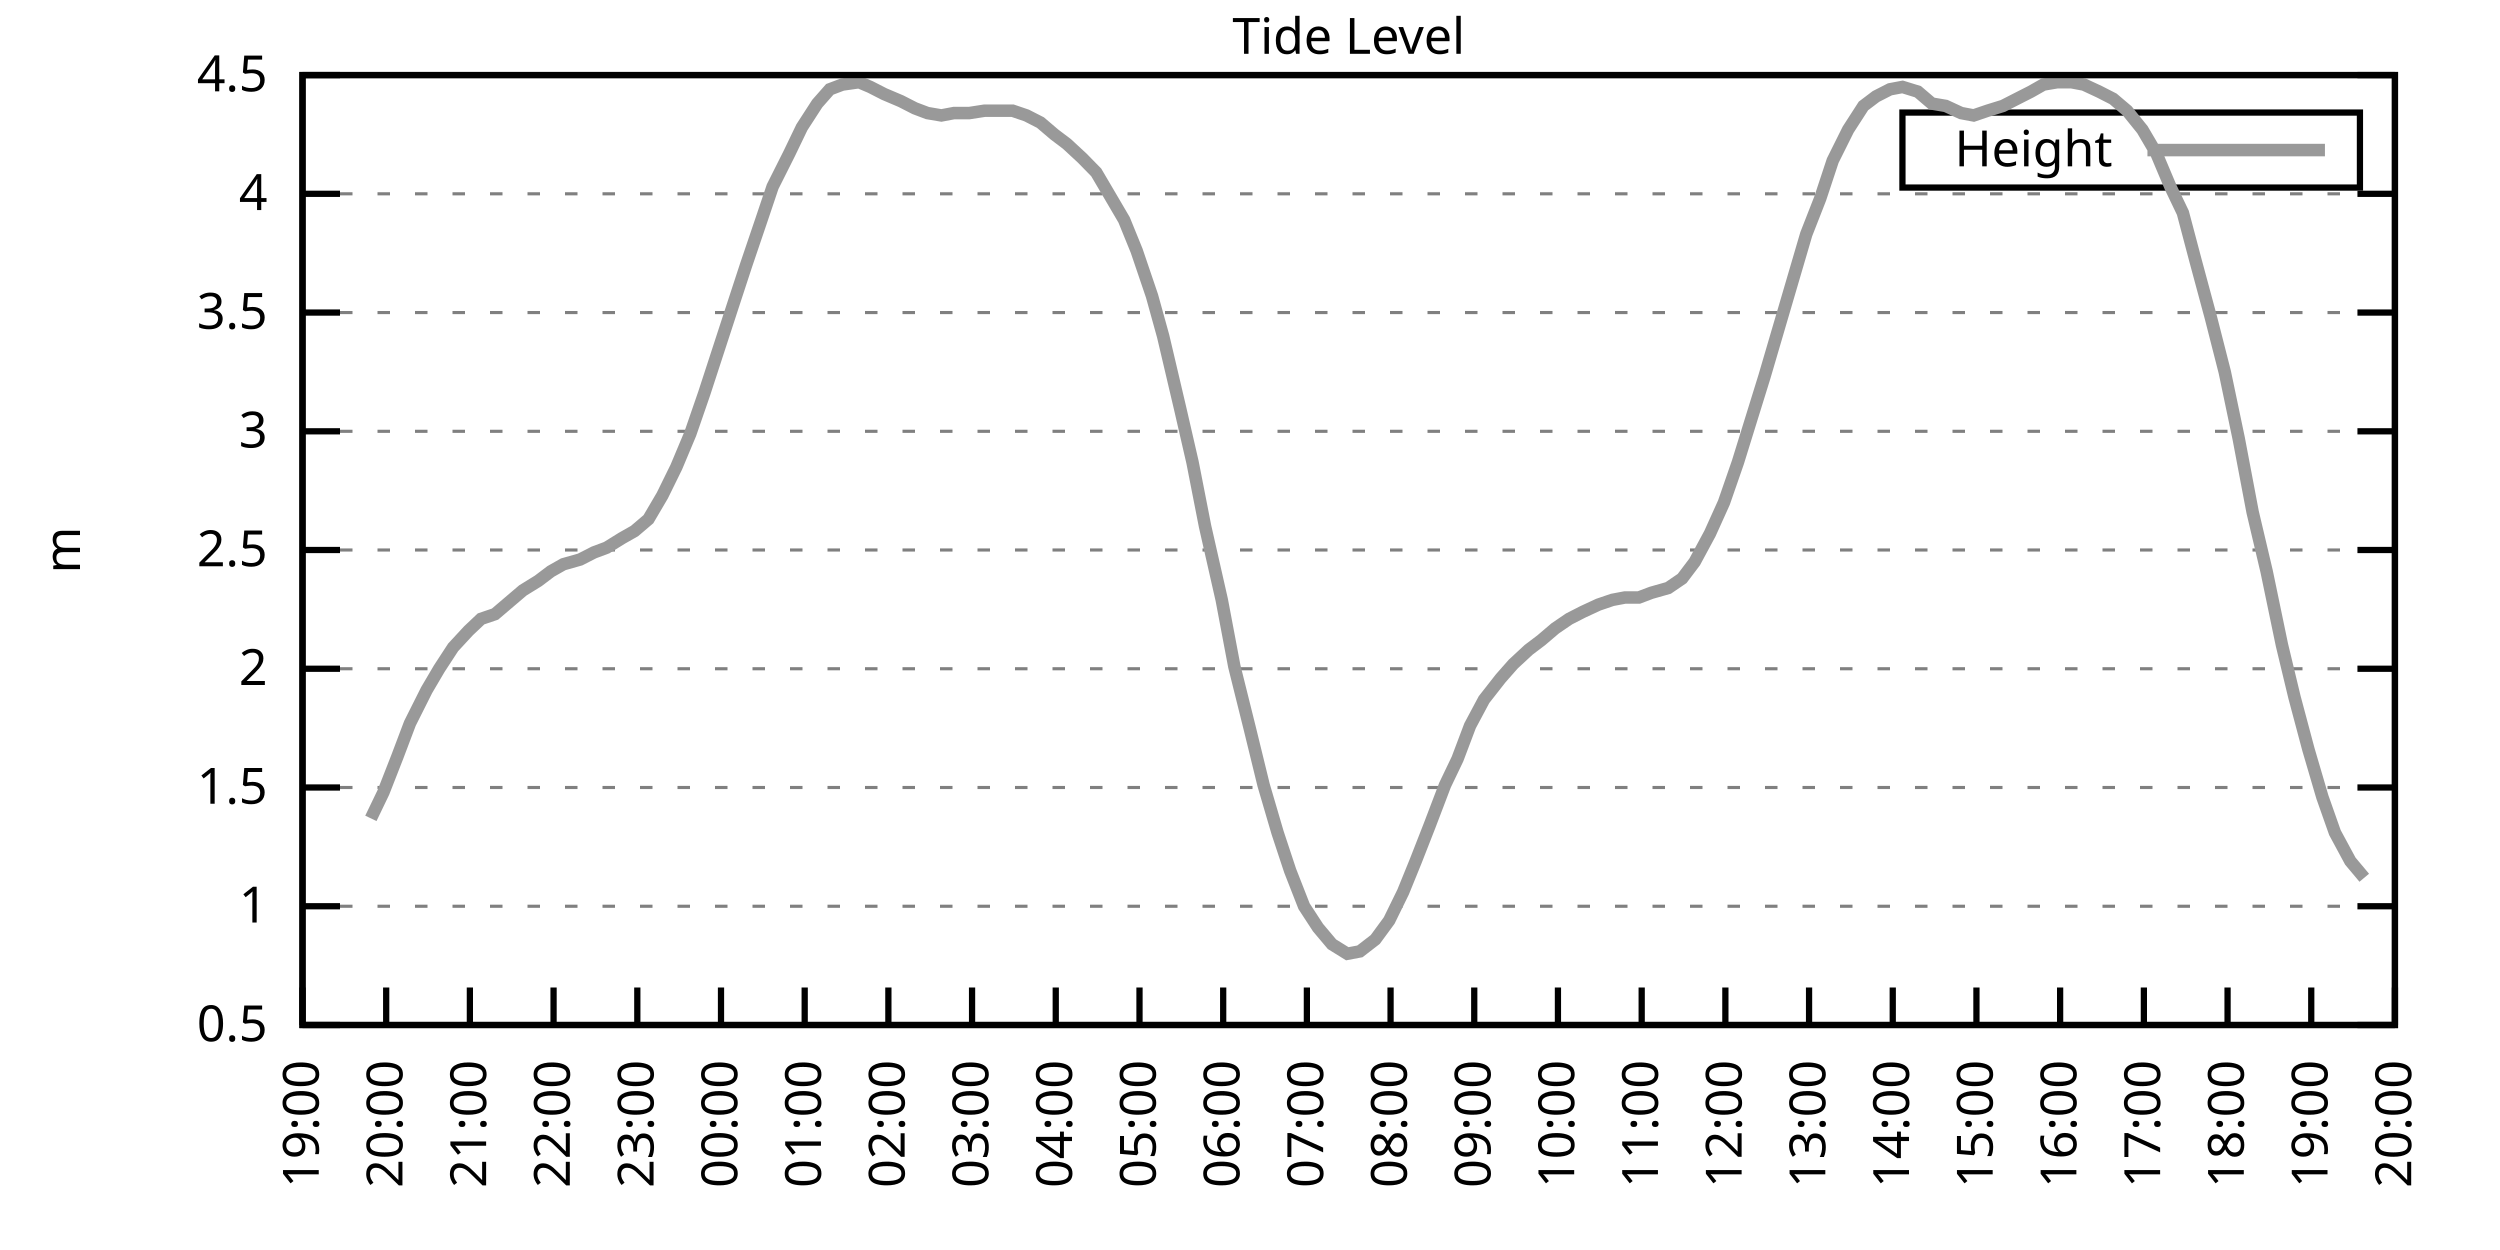
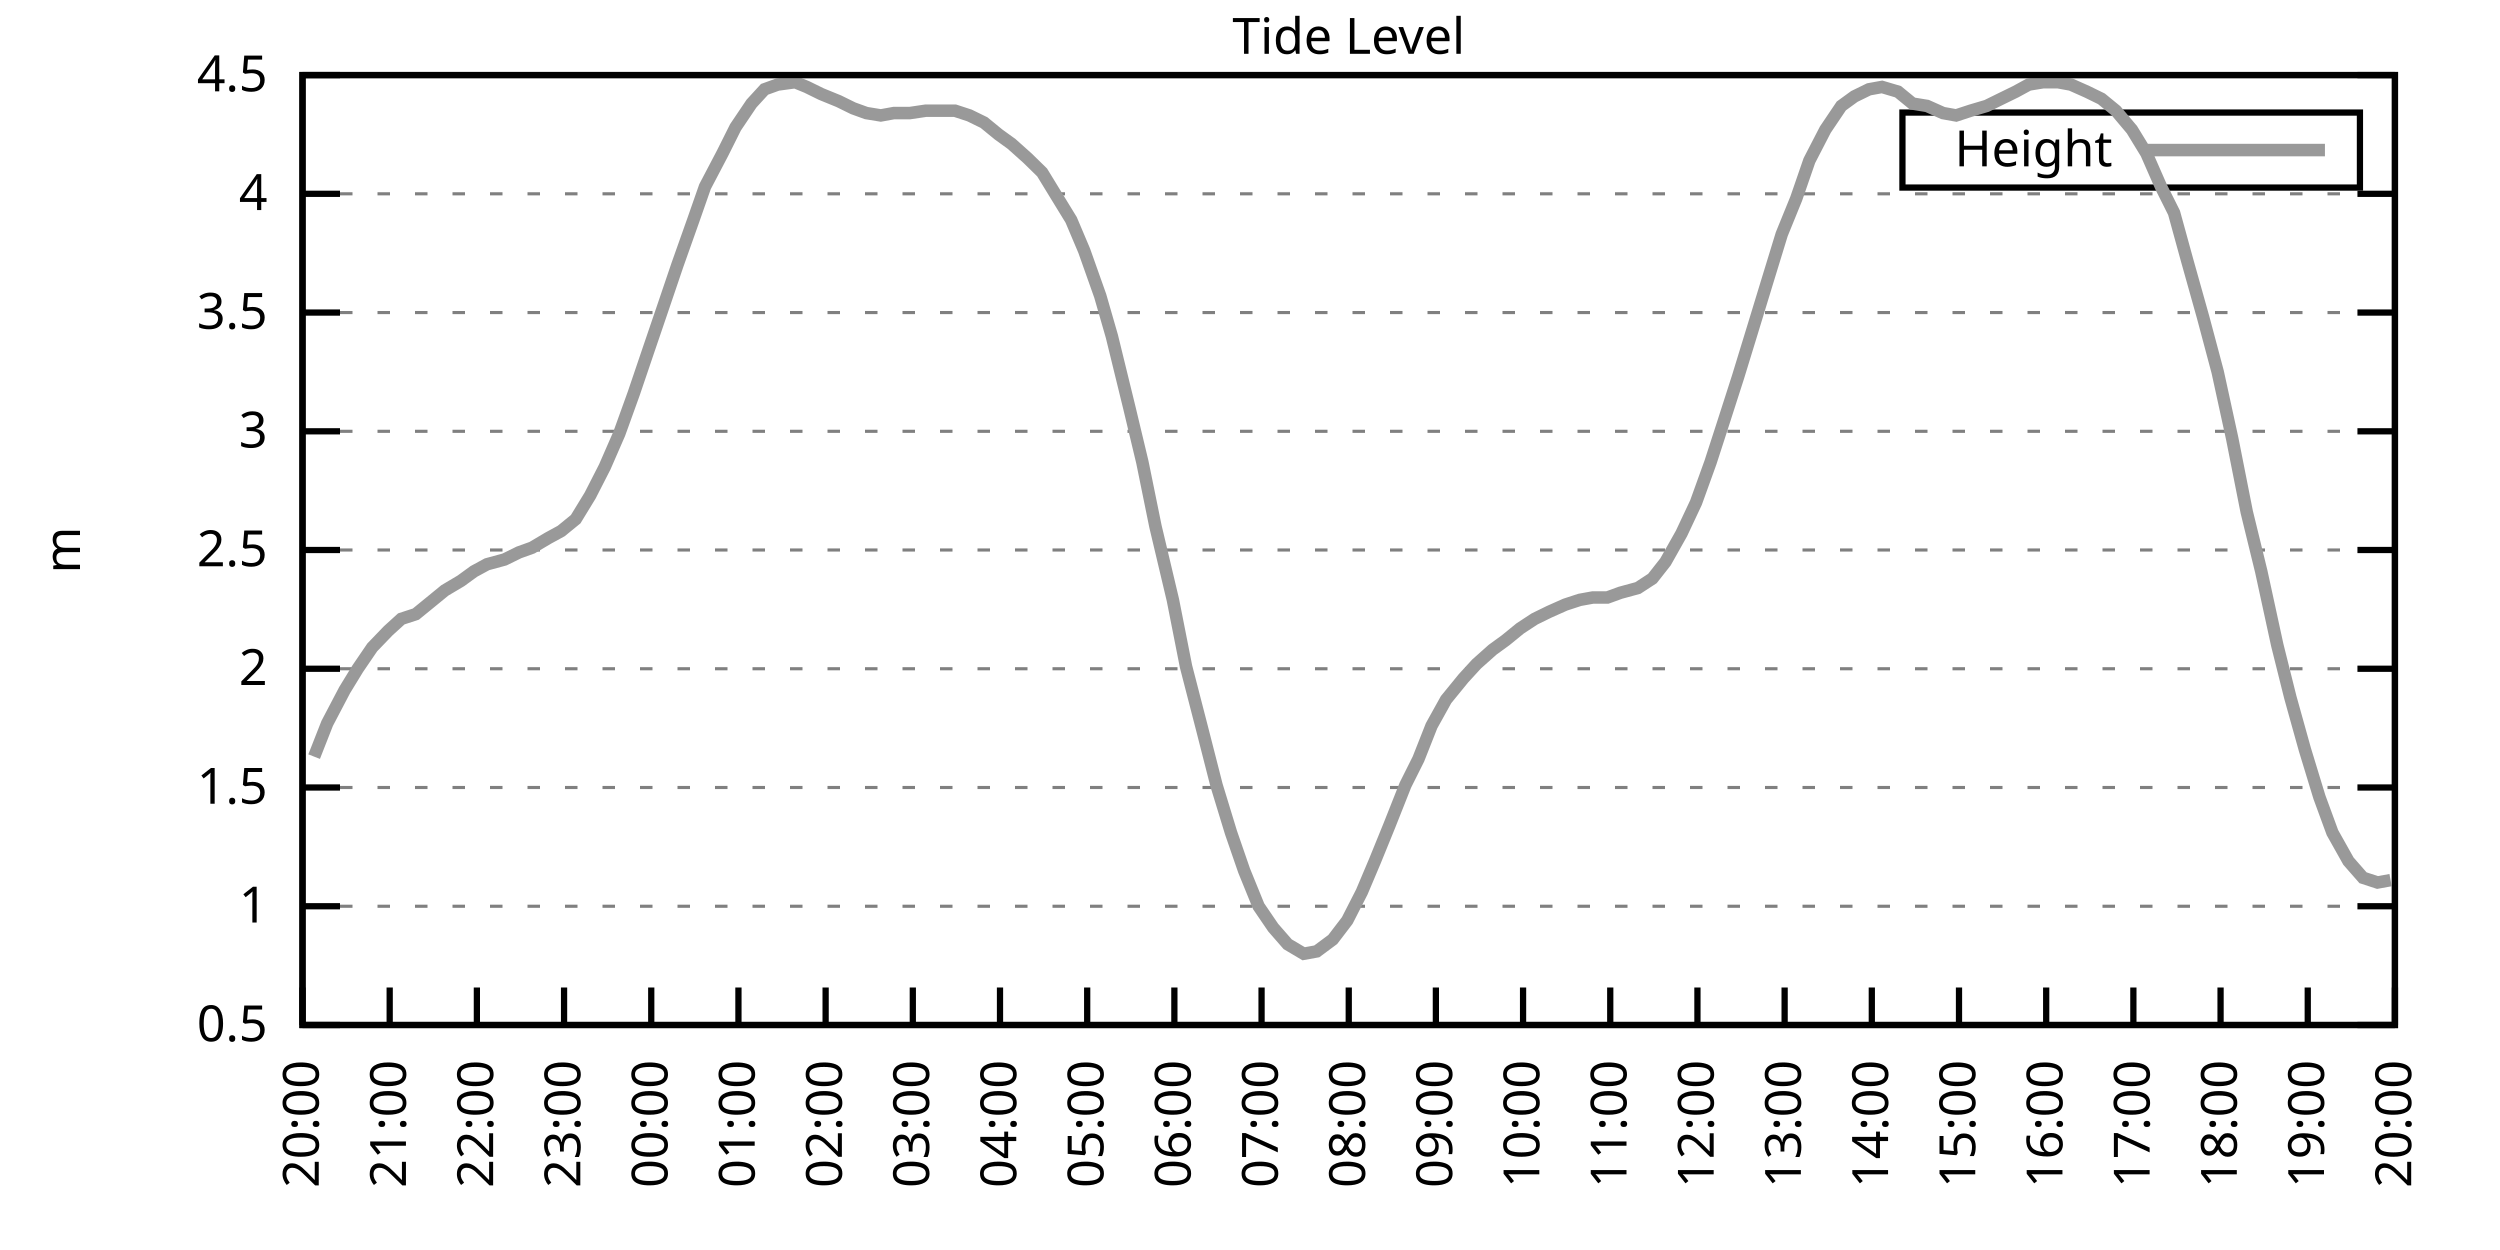
<svg xmlns="http://www.w3.org/2000/svg" xmlns:xlink="http://www.w3.org/1999/xlink" width="400" height="200" viewBox="0 0 400 200">
  <g id="gnuplot_canvas">
    <rect x="0" y="0" width="400" height="200" fill="none" />
    <defs>
      <circle id="gpDot" r="0.5" stroke-width="0.5" stroke="currentColor" />
      <path id="gpPt0" stroke-width="0.333" stroke="currentColor" d="M-1,0 h2 M0,-1 v2" />
      <path id="gpPt1" stroke-width="0.333" stroke="currentColor" d="M-1,-1 L1,1 M1,-1 L-1,1" />
      <path id="gpPt2" stroke-width="0.333" stroke="currentColor" d="M-1,0 L1,0 M0,-1 L0,1 M-1,-1 L1,1 M-1,1 L1,-1" />
      <rect id="gpPt3" stroke-width="0.333" stroke="currentColor" x="-1" y="-1" width="2" height="2" />
      <rect id="gpPt4" stroke-width="0.333" stroke="currentColor" fill="currentColor" x="-1" y="-1" width="2" height="2" />
      <circle id="gpPt5" stroke-width="0.333" stroke="currentColor" cx="0" cy="0" r="1" />
      <use xlink:href="#gpPt5" id="gpPt6" fill="currentColor" stroke="none" />
      <path id="gpPt7" stroke-width="0.333" stroke="currentColor" d="M0,-1.33 L-1.33,0.67 L1.33,0.67 z" />
      <use xlink:href="#gpPt7" id="gpPt8" fill="currentColor" stroke="none" />
      <use xlink:href="#gpPt7" id="gpPt9" stroke="currentColor" transform="rotate(180)" />
      <use xlink:href="#gpPt9" id="gpPt10" fill="currentColor" stroke="none" />
      <use xlink:href="#gpPt3" id="gpPt11" stroke="currentColor" transform="rotate(45)" />
      <use xlink:href="#gpPt11" id="gpPt12" fill="currentColor" stroke="none" />
      <path id="gpPt13" stroke-width="0.333" stroke="currentColor" d="M0,1.330 L1.265,0.411 L0.782,-1.067 L-0.782,-1.076 L-1.265,0.411 z" />
      <use xlink:href="#gpPt13" id="gpPt14" fill="currentColor" stroke="none" />
      <filter id="textbox" filterUnits="objectBoundingBox" x="0" y="0" height="1" width="1">
        <feFlood flood-color="white" flood-opacity="1" result="bgnd" />
        <feComposite in="SourceGraphic" in2="bgnd" operator="atop" />
      </filter>
      <filter id="greybox" filterUnits="objectBoundingBox" x="0" y="0" height="1" width="1">
        <feFlood flood-color="lightgrey" flood-opacity="1" result="grey" />
        <feComposite in="SourceGraphic" in2="grey" operator="atop" />
      </filter>
    </defs>
    <g fill="none" color="white" stroke="currentColor" stroke-width="1.00" stroke-linecap="butt" stroke-linejoin="miter">
</g>
    <g fill="none" color="black" stroke="currentColor" stroke-width="1.00" stroke-linecap="butt" stroke-linejoin="miter">
      <g stroke="none" shape-rendering="crispEdges">
        <polygon fill="rgb(255, 255, 255)" points="48.40,164.00 383.18,164.00 383.18,12.02 48.40,12.02 " />
      </g>
    </g>
    <g fill="none" color="black" stroke="currentColor" stroke-width="1.00" stroke-linecap="butt" stroke-linejoin="miter">
</g>
    <g fill="none" color="black" stroke="black" stroke-width="0.50" stroke-linecap="butt" stroke-linejoin="miter">
</g>
    <g fill="none" color="gray" stroke="currentColor" stroke-width="0.50" stroke-linecap="butt" stroke-linejoin="miter">
      <path stroke="gray" stroke-dasharray="2,4" class="gridline" d="M48.40,164.00 L383.19,164.00  " />
    </g>
    <g fill="none" color="gray" stroke="gray" stroke-width="1.00" stroke-linecap="butt" stroke-linejoin="miter">
</g>
    <g fill="none" color="black" stroke="currentColor" stroke-width="1.00" stroke-linecap="butt" stroke-linejoin="miter">
      <path stroke="black" d="M48.40,164.00 L54.40,164.00 M383.19,164.00 L377.19,164.00  " />
      <g transform="translate(42.80,166.60)" stroke="none" fill="black" font-family="Sans" font-size="8.00" text-anchor="end">
        <text>
          <tspan font-family="Sans"> 0.5</tspan>
        </text>
      </g>
    </g>
    <g fill="none" color="black" stroke="currentColor" stroke-width="1.00" stroke-linecap="butt" stroke-linejoin="miter">
</g>
    <g fill="none" color="black" stroke="black" stroke-width="0.50" stroke-linecap="butt" stroke-linejoin="miter">
</g>
    <g fill="none" color="gray" stroke="currentColor" stroke-width="0.50" stroke-linecap="butt" stroke-linejoin="miter">
      <path stroke="gray" stroke-dasharray="2,4" class="gridline" d="M48.40,145.00 L383.19,145.00  " />
    </g>
    <g fill="none" color="gray" stroke="gray" stroke-width="1.00" stroke-linecap="butt" stroke-linejoin="miter">
</g>
    <g fill="none" color="black" stroke="currentColor" stroke-width="1.00" stroke-linecap="butt" stroke-linejoin="miter">
      <path stroke="black" d="M48.40,145.00 L54.40,145.00 M383.19,145.00 L377.19,145.00  " />
      <g transform="translate(42.80,147.60)" stroke="none" fill="black" font-family="Sans" font-size="8.00" text-anchor="end">
        <text>
          <tspan font-family="Sans"> 1</tspan>
        </text>
      </g>
    </g>
    <g fill="none" color="black" stroke="currentColor" stroke-width="1.00" stroke-linecap="butt" stroke-linejoin="miter">
</g>
    <g fill="none" color="black" stroke="black" stroke-width="0.50" stroke-linecap="butt" stroke-linejoin="miter">
</g>
    <g fill="none" color="gray" stroke="currentColor" stroke-width="0.50" stroke-linecap="butt" stroke-linejoin="miter">
      <path stroke="gray" stroke-dasharray="2,4" class="gridline" d="M48.40,126.00 L383.19,126.00  " />
    </g>
    <g fill="none" color="gray" stroke="gray" stroke-width="1.00" stroke-linecap="butt" stroke-linejoin="miter">
</g>
    <g fill="none" color="black" stroke="currentColor" stroke-width="1.00" stroke-linecap="butt" stroke-linejoin="miter">
      <path stroke="black" d="M48.40,126.00 L54.40,126.00 M383.19,126.00 L377.19,126.00  " />
      <g transform="translate(42.80,128.60)" stroke="none" fill="black" font-family="Sans" font-size="8.00" text-anchor="end">
        <text>
          <tspan font-family="Sans"> 1.5</tspan>
        </text>
      </g>
    </g>
    <g fill="none" color="black" stroke="currentColor" stroke-width="1.00" stroke-linecap="butt" stroke-linejoin="miter">
</g>
    <g fill="none" color="black" stroke="black" stroke-width="0.50" stroke-linecap="butt" stroke-linejoin="miter">
</g>
    <g fill="none" color="gray" stroke="currentColor" stroke-width="0.50" stroke-linecap="butt" stroke-linejoin="miter">
      <path stroke="gray" stroke-dasharray="2,4" class="gridline" d="M48.40,107.00 L383.19,107.00  " />
    </g>
    <g fill="none" color="gray" stroke="gray" stroke-width="1.00" stroke-linecap="butt" stroke-linejoin="miter">
</g>
    <g fill="none" color="black" stroke="currentColor" stroke-width="1.00" stroke-linecap="butt" stroke-linejoin="miter">
      <path stroke="black" d="M48.40,107.00 L54.40,107.00 M383.19,107.00 L377.19,107.00  " />
      <g transform="translate(42.80,109.60)" stroke="none" fill="black" font-family="Sans" font-size="8.00" text-anchor="end">
        <text>
          <tspan font-family="Sans"> 2</tspan>
        </text>
      </g>
    </g>
    <g fill="none" color="black" stroke="currentColor" stroke-width="1.00" stroke-linecap="butt" stroke-linejoin="miter">
</g>
    <g fill="none" color="black" stroke="black" stroke-width="0.50" stroke-linecap="butt" stroke-linejoin="miter">
</g>
    <g fill="none" color="gray" stroke="currentColor" stroke-width="0.50" stroke-linecap="butt" stroke-linejoin="miter">
      <path stroke="gray" stroke-dasharray="2,4" class="gridline" d="M48.40,88.00 L383.19,88.00  " />
    </g>
    <g fill="none" color="gray" stroke="gray" stroke-width="1.00" stroke-linecap="butt" stroke-linejoin="miter">
</g>
    <g fill="none" color="black" stroke="currentColor" stroke-width="1.00" stroke-linecap="butt" stroke-linejoin="miter">
      <path stroke="black" d="M48.40,88.00 L54.40,88.00 M383.19,88.00 L377.19,88.00  " />
      <g transform="translate(42.80,90.60)" stroke="none" fill="black" font-family="Sans" font-size="8.00" text-anchor="end">
        <text>
          <tspan font-family="Sans"> 2.5</tspan>
        </text>
      </g>
    </g>
    <g fill="none" color="black" stroke="currentColor" stroke-width="1.00" stroke-linecap="butt" stroke-linejoin="miter">
</g>
    <g fill="none" color="black" stroke="black" stroke-width="0.50" stroke-linecap="butt" stroke-linejoin="miter">
</g>
    <g fill="none" color="gray" stroke="currentColor" stroke-width="0.50" stroke-linecap="butt" stroke-linejoin="miter">
      <path stroke="gray" stroke-dasharray="2,4" class="gridline" d="M48.40,69.01 L383.19,69.01  " />
    </g>
    <g fill="none" color="gray" stroke="gray" stroke-width="1.00" stroke-linecap="butt" stroke-linejoin="miter">
</g>
    <g fill="none" color="black" stroke="currentColor" stroke-width="1.00" stroke-linecap="butt" stroke-linejoin="miter">
      <path stroke="black" d="M48.40,69.01 L54.40,69.01 M383.19,69.01 L377.19,69.01  " />
      <g transform="translate(42.80,71.61)" stroke="none" fill="black" font-family="Sans" font-size="8.00" text-anchor="end">
        <text>
          <tspan font-family="Sans"> 3</tspan>
        </text>
      </g>
    </g>
    <g fill="none" color="black" stroke="currentColor" stroke-width="1.00" stroke-linecap="butt" stroke-linejoin="miter">
</g>
    <g fill="none" color="black" stroke="black" stroke-width="0.50" stroke-linecap="butt" stroke-linejoin="miter">
</g>
    <g fill="none" color="gray" stroke="currentColor" stroke-width="0.50" stroke-linecap="butt" stroke-linejoin="miter">
      <path stroke="gray" stroke-dasharray="2,4" class="gridline" d="M48.40,50.01 L383.19,50.01  " />
    </g>
    <g fill="none" color="gray" stroke="gray" stroke-width="1.00" stroke-linecap="butt" stroke-linejoin="miter">
</g>
    <g fill="none" color="black" stroke="currentColor" stroke-width="1.00" stroke-linecap="butt" stroke-linejoin="miter">
      <path stroke="black" d="M48.40,50.01 L54.40,50.01 M383.19,50.01 L377.19,50.01  " />
      <g transform="translate(42.80,52.61)" stroke="none" fill="black" font-family="Sans" font-size="8.00" text-anchor="end">
        <text>
          <tspan font-family="Sans"> 3.5</tspan>
        </text>
      </g>
    </g>
    <g fill="none" color="black" stroke="currentColor" stroke-width="1.00" stroke-linecap="butt" stroke-linejoin="miter">
</g>
    <g fill="none" color="black" stroke="black" stroke-width="0.50" stroke-linecap="butt" stroke-linejoin="miter">
</g>
    <g fill="none" color="gray" stroke="currentColor" stroke-width="0.50" stroke-linecap="butt" stroke-linejoin="miter">
      <path stroke="gray" stroke-dasharray="2,4" class="gridline" d="M48.40,31.01 L383.19,31.01  " />
    </g>
    <g fill="none" color="gray" stroke="gray" stroke-width="1.00" stroke-linecap="butt" stroke-linejoin="miter">
</g>
    <g fill="none" color="black" stroke="currentColor" stroke-width="1.00" stroke-linecap="butt" stroke-linejoin="miter">
      <path stroke="black" d="M48.40,31.01 L54.40,31.01 M383.19,31.01 L377.19,31.01  " />
      <g transform="translate(42.80,33.61)" stroke="none" fill="black" font-family="Sans" font-size="8.00" text-anchor="end">
        <text>
          <tspan font-family="Sans"> 4</tspan>
        </text>
      </g>
    </g>
    <g fill="none" color="black" stroke="currentColor" stroke-width="1.00" stroke-linecap="butt" stroke-linejoin="miter">
</g>
    <g fill="none" color="black" stroke="black" stroke-width="0.50" stroke-linecap="butt" stroke-linejoin="miter">
</g>
    <g fill="none" color="gray" stroke="currentColor" stroke-width="0.50" stroke-linecap="butt" stroke-linejoin="miter">
      <path stroke="gray" stroke-dasharray="2,4" class="gridline" d="M48.40,12.01 L383.19,12.01  " />
    </g>
    <g fill="none" color="gray" stroke="gray" stroke-width="1.00" stroke-linecap="butt" stroke-linejoin="miter">
</g>
    <g fill="none" color="black" stroke="currentColor" stroke-width="1.00" stroke-linecap="butt" stroke-linejoin="miter">
      <path stroke="black" d="M48.40,12.01 L54.40,12.01 M383.19,12.01 L377.19,12.01  " />
      <g transform="translate(42.80,14.61)" stroke="none" fill="black" font-family="Sans" font-size="8.00" text-anchor="end">
        <text>
          <tspan font-family="Sans"> 4.5</tspan>
        </text>
      </g>
    </g>
    <g fill="none" color="black" stroke="currentColor" stroke-width="1.00" stroke-linecap="butt" stroke-linejoin="miter">
      <path stroke="black" d="M48.40,164.00 L48.40,158.00  " />
      <g transform="translate(51.00,169.60) rotate(270.00)" stroke="none" fill="black" font-family="Sans" font-size="8.00" text-anchor="end">
        <text>
-           <tspan font-family="Sans">19:00</tspan>
-         </text>
-       </g>
-     </g>
-     <g fill="none" color="black" stroke="currentColor" stroke-width="1.00" stroke-linecap="butt" stroke-linejoin="miter">
-       <path stroke="black" d="M61.79,164.00 L61.79,158.00  " />
-       <g transform="translate(64.39,169.60) rotate(270.00)" stroke="none" fill="black" font-family="Sans" font-size="8.00" text-anchor="end">
-         <text>
          <tspan font-family="Sans">20:00</tspan>
        </text>
      </g>
    </g>
    <g fill="none" color="black" stroke="currentColor" stroke-width="1.00" stroke-linecap="butt" stroke-linejoin="miter">
-       <path stroke="black" d="M75.18,164.00 L75.18,158.00  " />
-       <g transform="translate(77.78,169.60) rotate(270.00)" stroke="none" fill="black" font-family="Sans" font-size="8.00" text-anchor="end">
+       <path stroke="black" d="M62.35,164.00 L62.35,158.00  " />
+       <g transform="translate(64.95,169.60) rotate(270.00)" stroke="none" fill="black" font-family="Sans" font-size="8.00" text-anchor="end">
        <text>
          <tspan font-family="Sans">21:00</tspan>
        </text>
      </g>
    </g>
    <g fill="none" color="black" stroke="currentColor" stroke-width="1.00" stroke-linecap="butt" stroke-linejoin="miter">
-       <path stroke="black" d="M88.57,164.00 L88.57,158.00  " />
-       <g transform="translate(91.17,169.60) rotate(270.00)" stroke="none" fill="black" font-family="Sans" font-size="8.00" text-anchor="end">
+       <path stroke="black" d="M76.30,164.00 L76.30,158.00  " />
+       <g transform="translate(78.90,169.60) rotate(270.00)" stroke="none" fill="black" font-family="Sans" font-size="8.00" text-anchor="end">
        <text>
          <tspan font-family="Sans">22:00</tspan>
        </text>
      </g>
    </g>
    <g fill="none" color="black" stroke="currentColor" stroke-width="1.00" stroke-linecap="butt" stroke-linejoin="miter">
-       <path stroke="black" d="M101.97,164.00 L101.97,158.00  " />
-       <g transform="translate(104.57,169.60) rotate(270.00)" stroke="none" fill="black" font-family="Sans" font-size="8.00" text-anchor="end">
+       <path stroke="black" d="M90.25,164.00 L90.25,158.00  " />
+       <g transform="translate(92.85,169.60) rotate(270.00)" stroke="none" fill="black" font-family="Sans" font-size="8.00" text-anchor="end">
        <text>
          <tspan font-family="Sans">23:00</tspan>
        </text>
      </g>
    </g>
    <g fill="none" color="black" stroke="currentColor" stroke-width="1.00" stroke-linecap="butt" stroke-linejoin="miter">
-       <path stroke="black" d="M115.36,164.00 L115.36,158.00  " />
-       <g transform="translate(117.96,169.60) rotate(270.00)" stroke="none" fill="black" font-family="Sans" font-size="8.00" text-anchor="end">
+       <path stroke="black" d="M104.20,164.00 L104.20,158.00  " />
+       <g transform="translate(106.80,169.60) rotate(270.00)" stroke="none" fill="black" font-family="Sans" font-size="8.00" text-anchor="end">
        <text>
          <tspan font-family="Sans">00:00</tspan>
        </text>
      </g>
    </g>
    <g fill="none" color="black" stroke="currentColor" stroke-width="1.00" stroke-linecap="butt" stroke-linejoin="miter">
-       <path stroke="black" d="M128.75,164.00 L128.75,158.00  " />
-       <g transform="translate(131.35,169.60) rotate(270.00)" stroke="none" fill="black" font-family="Sans" font-size="8.00" text-anchor="end">
+       <path stroke="black" d="M118.15,164.00 L118.15,158.00  " />
+       <g transform="translate(120.75,169.60) rotate(270.00)" stroke="none" fill="black" font-family="Sans" font-size="8.00" text-anchor="end">
        <text>
          <tspan font-family="Sans">01:00</tspan>
        </text>
      </g>
    </g>
    <g fill="none" color="black" stroke="currentColor" stroke-width="1.00" stroke-linecap="butt" stroke-linejoin="miter">
-       <path stroke="black" d="M142.14,164.00 L142.14,158.00  " />
-       <g transform="translate(144.74,169.60) rotate(270.00)" stroke="none" fill="black" font-family="Sans" font-size="8.00" text-anchor="end">
+       <path stroke="black" d="M132.10,164.00 L132.10,158.00  " />
+       <g transform="translate(134.70,169.60) rotate(270.00)" stroke="none" fill="black" font-family="Sans" font-size="8.00" text-anchor="end">
        <text>
          <tspan font-family="Sans">02:00</tspan>
        </text>
      </g>
    </g>
    <g fill="none" color="black" stroke="currentColor" stroke-width="1.00" stroke-linecap="butt" stroke-linejoin="miter">
-       <path stroke="black" d="M155.53,164.00 L155.53,158.00  " />
-       <g transform="translate(158.13,169.60) rotate(270.00)" stroke="none" fill="black" font-family="Sans" font-size="8.00" text-anchor="end">
+       <path stroke="black" d="M146.05,164.00 L146.05,158.00  " />
+       <g transform="translate(148.65,169.60) rotate(270.00)" stroke="none" fill="black" font-family="Sans" font-size="8.00" text-anchor="end">
        <text>
          <tspan font-family="Sans">03:00</tspan>
        </text>
      </g>
    </g>
    <g fill="none" color="black" stroke="currentColor" stroke-width="1.00" stroke-linecap="butt" stroke-linejoin="miter">
-       <path stroke="black" d="M168.92,164.00 L168.92,158.00  " />
-       <g transform="translate(171.52,169.60) rotate(270.00)" stroke="none" fill="black" font-family="Sans" font-size="8.00" text-anchor="end">
+       <path stroke="black" d="M160.00,164.00 L160.00,158.00  " />
+       <g transform="translate(162.60,169.60) rotate(270.00)" stroke="none" fill="black" font-family="Sans" font-size="8.00" text-anchor="end">
        <text>
          <tspan font-family="Sans">04:00</tspan>
        </text>
      </g>
    </g>
    <g fill="none" color="black" stroke="currentColor" stroke-width="1.00" stroke-linecap="butt" stroke-linejoin="miter">
-       <path stroke="black" d="M182.32,164.00 L182.32,158.00  " />
-       <g transform="translate(184.92,169.60) rotate(270.00)" stroke="none" fill="black" font-family="Sans" font-size="8.00" text-anchor="end">
+       <path stroke="black" d="M173.95,164.00 L173.95,158.00  " />
+       <g transform="translate(176.55,169.60) rotate(270.00)" stroke="none" fill="black" font-family="Sans" font-size="8.00" text-anchor="end">
        <text>
          <tspan font-family="Sans">05:00</tspan>
        </text>
      </g>
    </g>
    <g fill="none" color="black" stroke="currentColor" stroke-width="1.00" stroke-linecap="butt" stroke-linejoin="miter">
-       <path stroke="black" d="M195.71,164.00 L195.71,158.00  " />
-       <g transform="translate(198.31,169.60) rotate(270.00)" stroke="none" fill="black" font-family="Sans" font-size="8.00" text-anchor="end">
+       <path stroke="black" d="M187.90,164.00 L187.90,158.00  " />
+       <g transform="translate(190.50,169.60) rotate(270.00)" stroke="none" fill="black" font-family="Sans" font-size="8.00" text-anchor="end">
        <text>
          <tspan font-family="Sans">06:00</tspan>
        </text>
      </g>
    </g>
    <g fill="none" color="black" stroke="currentColor" stroke-width="1.00" stroke-linecap="butt" stroke-linejoin="miter">
-       <path stroke="black" d="M209.10,164.00 L209.10,158.00  " />
-       <g transform="translate(211.70,169.60) rotate(270.00)" stroke="none" fill="black" font-family="Sans" font-size="8.00" text-anchor="end">
+       <path stroke="black" d="M201.85,164.00 L201.85,158.00  " />
+       <g transform="translate(204.45,169.60) rotate(270.00)" stroke="none" fill="black" font-family="Sans" font-size="8.00" text-anchor="end">
        <text>
          <tspan font-family="Sans">07:00</tspan>
        </text>
      </g>
    </g>
    <g fill="none" color="black" stroke="currentColor" stroke-width="1.00" stroke-linecap="butt" stroke-linejoin="miter">
-       <path stroke="black" d="M222.49,164.00 L222.49,158.00  " />
-       <g transform="translate(225.09,169.60) rotate(270.00)" stroke="none" fill="black" font-family="Sans" font-size="8.00" text-anchor="end">
+       <path stroke="black" d="M215.80,164.00 L215.80,158.00  " />
+       <g transform="translate(218.40,169.60) rotate(270.00)" stroke="none" fill="black" font-family="Sans" font-size="8.00" text-anchor="end">
        <text>
          <tspan font-family="Sans">08:00</tspan>
        </text>
      </g>
    </g>
    <g fill="none" color="black" stroke="currentColor" stroke-width="1.00" stroke-linecap="butt" stroke-linejoin="miter">
-       <path stroke="black" d="M235.88,164.00 L235.88,158.00  " />
-       <g transform="translate(238.48,169.60) rotate(270.00)" stroke="none" fill="black" font-family="Sans" font-size="8.00" text-anchor="end">
+       <path stroke="black" d="M229.74,164.00 L229.74,158.00  " />
+       <g transform="translate(232.34,169.60) rotate(270.00)" stroke="none" fill="black" font-family="Sans" font-size="8.00" text-anchor="end">
        <text>
          <tspan font-family="Sans">09:00</tspan>
        </text>
      </g>
    </g>
    <g fill="none" color="black" stroke="currentColor" stroke-width="1.00" stroke-linecap="butt" stroke-linejoin="miter">
-       <path stroke="black" d="M249.27,164.00 L249.27,158.00  " />
-       <g transform="translate(251.87,169.60) rotate(270.00)" stroke="none" fill="black" font-family="Sans" font-size="8.00" text-anchor="end">
+       <path stroke="black" d="M243.69,164.00 L243.69,158.00  " />
+       <g transform="translate(246.29,169.60) rotate(270.00)" stroke="none" fill="black" font-family="Sans" font-size="8.00" text-anchor="end">
        <text>
          <tspan font-family="Sans">10:00</tspan>
        </text>
      </g>
    </g>
    <g fill="none" color="black" stroke="currentColor" stroke-width="1.00" stroke-linecap="butt" stroke-linejoin="miter">
-       <path stroke="black" d="M262.67,164.00 L262.67,158.00  " />
-       <g transform="translate(265.27,169.60) rotate(270.00)" stroke="none" fill="black" font-family="Sans" font-size="8.00" text-anchor="end">
+       <path stroke="black" d="M257.64,164.00 L257.64,158.00  " />
+       <g transform="translate(260.24,169.60) rotate(270.00)" stroke="none" fill="black" font-family="Sans" font-size="8.00" text-anchor="end">
        <text>
          <tspan font-family="Sans">11:00</tspan>
        </text>
      </g>
    </g>
    <g fill="none" color="black" stroke="currentColor" stroke-width="1.00" stroke-linecap="butt" stroke-linejoin="miter">
-       <path stroke="black" d="M276.06,164.00 L276.06,158.00  " />
-       <g transform="translate(278.66,169.60) rotate(270.00)" stroke="none" fill="black" font-family="Sans" font-size="8.00" text-anchor="end">
+       <path stroke="black" d="M271.59,164.00 L271.59,158.00  " />
+       <g transform="translate(274.19,169.60) rotate(270.00)" stroke="none" fill="black" font-family="Sans" font-size="8.00" text-anchor="end">
        <text>
          <tspan font-family="Sans">12:00</tspan>
        </text>
      </g>
    </g>
    <g fill="none" color="black" stroke="currentColor" stroke-width="1.00" stroke-linecap="butt" stroke-linejoin="miter">
-       <path stroke="black" d="M289.45,164.00 L289.45,158.00  " />
-       <g transform="translate(292.05,169.60) rotate(270.00)" stroke="none" fill="black" font-family="Sans" font-size="8.00" text-anchor="end">
+       <path stroke="black" d="M285.54,164.00 L285.54,158.00  " />
+       <g transform="translate(288.14,169.60) rotate(270.00)" stroke="none" fill="black" font-family="Sans" font-size="8.00" text-anchor="end">
        <text>
          <tspan font-family="Sans">13:00</tspan>
        </text>
      </g>
    </g>
    <g fill="none" color="black" stroke="currentColor" stroke-width="1.00" stroke-linecap="butt" stroke-linejoin="miter">
-       <path stroke="black" d="M302.84,164.00 L302.84,158.00  " />
-       <g transform="translate(305.44,169.60) rotate(270.00)" stroke="none" fill="black" font-family="Sans" font-size="8.00" text-anchor="end">
+       <path stroke="black" d="M299.49,164.00 L299.49,158.00  " />
+       <g transform="translate(302.09,169.60) rotate(270.00)" stroke="none" fill="black" font-family="Sans" font-size="8.00" text-anchor="end">
        <text>
          <tspan font-family="Sans">14:00</tspan>
        </text>
      </g>
    </g>
    <g fill="none" color="black" stroke="currentColor" stroke-width="1.00" stroke-linecap="butt" stroke-linejoin="miter">
-       <path stroke="black" d="M316.23,164.00 L316.23,158.00  " />
-       <g transform="translate(318.83,169.60) rotate(270.00)" stroke="none" fill="black" font-family="Sans" font-size="8.00" text-anchor="end">
+       <path stroke="black" d="M313.44,164.00 L313.44,158.00  " />
+       <g transform="translate(316.04,169.60) rotate(270.00)" stroke="none" fill="black" font-family="Sans" font-size="8.00" text-anchor="end">
        <text>
          <tspan font-family="Sans">15:00</tspan>
        </text>
      </g>
    </g>
    <g fill="none" color="black" stroke="currentColor" stroke-width="1.00" stroke-linecap="butt" stroke-linejoin="miter">
-       <path stroke="black" d="M329.62,164.00 L329.62,158.00  " />
-       <g transform="translate(332.22,169.60) rotate(270.00)" stroke="none" fill="black" font-family="Sans" font-size="8.00" text-anchor="end">
+       <path stroke="black" d="M327.39,164.00 L327.39,158.00  " />
+       <g transform="translate(329.99,169.60) rotate(270.00)" stroke="none" fill="black" font-family="Sans" font-size="8.00" text-anchor="end">
        <text>
          <tspan font-family="Sans">16:00</tspan>
        </text>
      </g>
    </g>
    <g fill="none" color="black" stroke="currentColor" stroke-width="1.00" stroke-linecap="butt" stroke-linejoin="miter">
-       <path stroke="black" d="M343.02,164.00 L343.02,158.00  " />
-       <g transform="translate(345.62,169.60) rotate(270.00)" stroke="none" fill="black" font-family="Sans" font-size="8.00" text-anchor="end">
+       <path stroke="black" d="M341.34,164.00 L341.34,158.00  " />
+       <g transform="translate(343.94,169.60) rotate(270.00)" stroke="none" fill="black" font-family="Sans" font-size="8.00" text-anchor="end">
        <text>
          <tspan font-family="Sans">17:00</tspan>
        </text>
      </g>
    </g>
    <g fill="none" color="black" stroke="currentColor" stroke-width="1.00" stroke-linecap="butt" stroke-linejoin="miter">
-       <path stroke="black" d="M356.41,164.00 L356.41,158.00  " />
-       <g transform="translate(359.01,169.60) rotate(270.00)" stroke="none" fill="black" font-family="Sans" font-size="8.00" text-anchor="end">
+       <path stroke="black" d="M355.29,164.00 L355.29,158.00  " />
+       <g transform="translate(357.89,169.60) rotate(270.00)" stroke="none" fill="black" font-family="Sans" font-size="8.00" text-anchor="end">
        <text>
          <tspan font-family="Sans">18:00</tspan>
        </text>
      </g>
    </g>
    <g fill="none" color="black" stroke="currentColor" stroke-width="1.00" stroke-linecap="butt" stroke-linejoin="miter">
-       <path stroke="black" d="M369.80,164.00 L369.80,158.00  " />
-       <g transform="translate(372.40,169.60) rotate(270.00)" stroke="none" fill="black" font-family="Sans" font-size="8.00" text-anchor="end">
+       <path stroke="black" d="M369.24,164.00 L369.24,158.00  " />
+       <g transform="translate(371.84,169.60) rotate(270.00)" stroke="none" fill="black" font-family="Sans" font-size="8.00" text-anchor="end">
        <text>
          <tspan font-family="Sans">19:00</tspan>
        </text>
      </g>
    </g>
    <g fill="none" color="black" stroke="currentColor" stroke-width="1.00" stroke-linecap="butt" stroke-linejoin="miter">
      <path stroke="black" d="M383.19,164.00 L383.19,158.00  " />
      <g transform="translate(385.79,169.60) rotate(270.00)" stroke="none" fill="black" font-family="Sans" font-size="8.00" text-anchor="end">
        <text>
          <tspan font-family="Sans">20:00</tspan>
        </text>
      </g>
    </g>
    <g fill="none" color="black" stroke="currentColor" stroke-width="1.00" stroke-linecap="butt" stroke-linejoin="miter">
</g>
    <g fill="none" color="black" stroke="currentColor" stroke-width="1.00" stroke-linecap="butt" stroke-linejoin="miter">
      <path stroke="black" d="M48.40,12.01 L48.40,164.00 L383.19,164.00 L383.19,12.01 L48.40,12.01 Z  " />
    </g>
    <g fill="none" color="black" stroke="currentColor" stroke-width="1.00" stroke-linecap="butt" stroke-linejoin="miter">
</g>
    <g fill="none" color="black" stroke="currentColor" stroke-width="1.00" stroke-linecap="butt" stroke-linejoin="miter">
      <path stroke="black" d="M304.39,30.01 L304.39,18.01 L377.59,18.01 L377.59,30.01 L304.39,30.01 Z  " />
    </g>
    <g id="Tide_level_plot_1">
      <g fill="none" color="white" stroke="black" stroke-width="2.00" stroke-linecap="butt" stroke-linejoin="miter">
</g>
      <g fill="none" color="black" stroke="currentColor" stroke-width="2.00" stroke-linecap="butt" stroke-linejoin="miter">
        <g transform="translate(337.99,26.61)" stroke="none" fill="black" font-family="Sans" font-size="8.00" text-anchor="end">
          <text>
            <tspan font-family="Sans">Height</tspan>
          </text>
        </g>
      </g>
      <g fill="none" color="black" stroke="currentColor" stroke-width="2.00" stroke-linecap="butt" stroke-linejoin="miter">
-         <path stroke="rgb(153, 153, 153)" d="M343.59,24.01 L371.99,24.01 M59.34,130.94 L61.35,126.76 L63.58,121.06 L65.59,115.74 L68.26,110.42 L70.27,107.00   L72.50,103.58 L74.96,100.92 L76.97,99.02 L79.20,98.26 L81.43,96.36 L83.66,94.46 L86.12,92.94 L88.13,91.42   L90.14,90.28 L92.82,89.52 L95.05,88.38 L97.06,87.63 L99.51,86.11 L101.52,84.97 L103.75,83.07 L105.98,79.27   L108.22,74.71 L110.45,69.39 L112.68,62.93 L114.91,56.09 L117.14,49.25 L119.38,42.41 L121.83,35.19 L123.62,29.87   L126.29,24.55 L128.30,20.37 L130.76,16.57 L132.77,14.29 L134.78,13.53 L137.45,13.15 L139.24,13.91 L141.47,15.05   L144.15,16.19 L146.38,17.33 L148.39,18.09 L150.62,18.47 L152.63,18.09 L155.09,18.09 L157.54,17.71 L159.77,17.71   L162.01,17.71 L164.24,18.47 L166.47,19.61 L168.70,21.51 L170.71,23.03 L173.17,25.31 L175.40,27.59 L177.41,31.01   L179.86,35.19 L181.87,40.13 L184.32,47.35 L186.11,53.81 L188.79,65.21 L190.80,73.95 L192.81,84.21 L195.48,95.98   L197.49,106.62 L199.95,116.50 L202.18,125.62 L204.41,133.22 L206.42,139.30 L208.65,145.00 L210.88,148.42 L213.12,151.08   L215.57,152.60 L217.58,152.22 L220.04,150.32 L222.27,147.28 L224.50,142.72 L226.51,137.78 L228.74,132.08 L231.20,125.62   L233.20,121.44 L235.21,116.12 L237.44,111.94 L240.12,108.52 L242.13,106.24 L244.59,103.96 L246.60,102.44 L248.83,100.54   L251.06,99.02 L253.29,97.88 L255.75,96.74 L257.98,95.98 L259.99,95.60 L262.22,95.60 L264.23,94.84 L266.91,94.08   L269.14,92.56 L271.15,89.90 L273.60,85.35 L275.83,80.41 L278.07,73.95 L280.07,67.49 L282.31,60.27 L284.54,52.67   L286.77,45.07 L289.00,37.47 L291.23,31.77 L293.24,25.69 L295.70,20.75 L298.15,16.95 L300.16,15.43 L302.39,14.29   L304.40,13.91 L306.86,14.67 L309.09,16.57 L311.32,16.95 L313.78,18.09 L315.79,18.47 L318.02,17.71 L320.47,16.95   L322.70,15.81 L324.94,14.67 L326.95,13.53 L329.18,13.15 L331.41,13.15 L333.42,13.53 L335.87,14.67 L338.10,15.81   L340.34,17.71 L342.79,20.75 L345.02,24.55 L347.26,29.87 L349.26,34.05 L351.27,41.65 L353.73,50.77 L355.96,59.51   L358.19,70.15 L360.42,81.93 L362.66,91.42 L365.11,103.20 L367.12,111.56 L369.35,119.92 L371.58,127.52 L373.59,133.22   L376.05,137.78 L378.28,140.44  " />
+         <path stroke="rgb(153, 153, 153)" d="M343.59,24.01 L371.99,24.01 M50.26,121.06 L52.35,115.74 L55.14,110.42 L57.23,107.00 L59.56,103.58 L62.12,100.92   L64.21,99.02 L66.53,98.26 L68.86,96.36 L71.18,94.46 L73.74,92.94 L75.83,91.42 L77.93,90.28 L80.72,89.52   L83.04,88.38 L85.13,87.63 L87.69,86.11 L89.78,84.97 L92.11,83.07 L94.43,79.27 L96.76,74.71 L99.08,69.39   L101.41,62.93 L103.73,56.09 L106.06,49.25 L108.38,42.41 L110.94,35.19 L112.80,29.87 L115.59,24.55 L117.68,20.37   L120.24,16.57 L122.33,14.29 L124.43,13.53 L127.22,13.15 L129.08,13.91 L131.40,15.05 L134.19,16.19 L136.51,17.33   L138.61,18.09 L140.93,18.47 L143.02,18.09 L145.58,18.09 L148.14,17.71 L150.46,17.71 L152.79,17.71 L155.11,18.47   L157.44,19.61 L159.76,21.51 L161.86,23.03 L164.41,25.31 L166.74,27.59 L168.83,31.01 L171.39,35.19 L173.48,40.13   L176.04,47.35 L177.90,53.81 L180.69,65.21 L182.78,73.95 L184.87,84.21 L187.66,95.98 L189.76,106.62 L192.31,116.50   L194.64,125.62 L196.96,133.22 L199.06,139.30 L201.38,145.00 L203.71,148.42 L206.03,151.08 L208.59,152.60 L210.68,152.22   L213.24,150.32 L215.56,147.28 L217.89,142.72 L219.98,137.78 L222.30,132.08 L224.86,125.62 L226.95,121.44 L229.05,116.12   L231.37,111.94 L234.16,108.52 L236.25,106.24 L238.81,103.96 L240.90,102.44 L243.23,100.54 L245.55,99.02 L247.88,97.88   L250.44,96.74 L252.76,95.98 L254.85,95.60 L257.18,95.60 L259.27,94.84 L262.06,94.08 L264.39,92.56 L266.48,89.90   L269.04,85.35 L271.36,80.41 L273.69,73.95 L275.78,67.49 L278.10,60.27 L280.43,52.67 L282.75,45.07 L285.08,37.47   L287.40,31.77 L289.50,25.69 L292.05,20.75 L294.61,16.95 L296.70,15.43 L299.03,14.29 L301.12,13.91 L303.68,14.67   L306.00,16.57 L308.33,16.95 L310.88,18.09 L312.98,18.47 L315.30,17.71 L317.86,16.95 L320.18,15.81 L322.51,14.67   L324.60,13.53 L326.93,13.15 L329.25,13.15 L331.34,13.53 L333.90,14.67 L336.23,15.81 L338.55,17.71 L341.11,20.75   L343.43,24.55 L345.76,29.87 L347.85,34.05 L349.94,41.65 L352.50,50.77 L354.83,59.51 L357.15,70.15 L359.48,81.93   L361.80,91.42 L364.36,103.20 L366.45,111.56 L368.78,119.92 L371.10,127.52 L373.19,133.22 L375.75,137.78 L378.08,140.44   L380.40,141.20 L382.49,140.82  " />
      </g>
    </g>
    <g fill="none" color="black" stroke="currentColor" stroke-width="2.00" stroke-linecap="butt" stroke-linejoin="miter">
</g>
    <g fill="none" color="black" stroke="black" stroke-width="1.00" stroke-linecap="butt" stroke-linejoin="miter">
</g>
    <g fill="none" color="black" stroke="currentColor" stroke-width="1.00" stroke-linecap="butt" stroke-linejoin="miter">
      <path stroke="black" d="M48.40,12.01 L48.40,164.00 L383.19,164.00 L383.19,12.01 L48.40,12.01 Z  " />
      <g transform="translate(12.80,88.01) rotate(270.00)" stroke="none" fill="black" font-family="Sans" font-size="8.00" text-anchor="middle">
        <text>
          <tspan font-family="Sans">m</tspan>
        </text>
      </g>
    </g>
    <g fill="none" color="black" stroke="currentColor" stroke-width="1.00" stroke-linecap="butt" stroke-linejoin="miter">
</g>
    <g fill="none" color="black" stroke="currentColor" stroke-width="1.00" stroke-linecap="butt" stroke-linejoin="miter">
      <g transform="translate(215.79,8.61)" stroke="none" fill="black" font-family="Sans" font-size="8.00" text-anchor="middle">
        <text>
          <tspan font-family="Sans">Tide Level</tspan>
        </text>
      </g>
    </g>
    <g fill="none" color="black" stroke="currentColor" stroke-width="1.00" stroke-linecap="butt" stroke-linejoin="miter">
</g>
  </g>
</svg>
